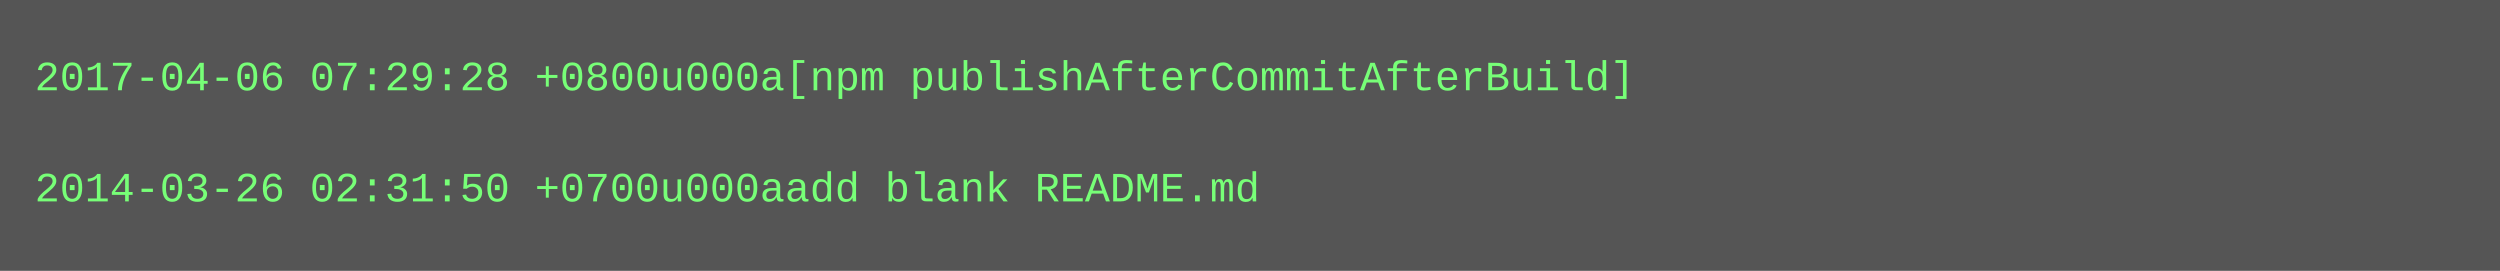
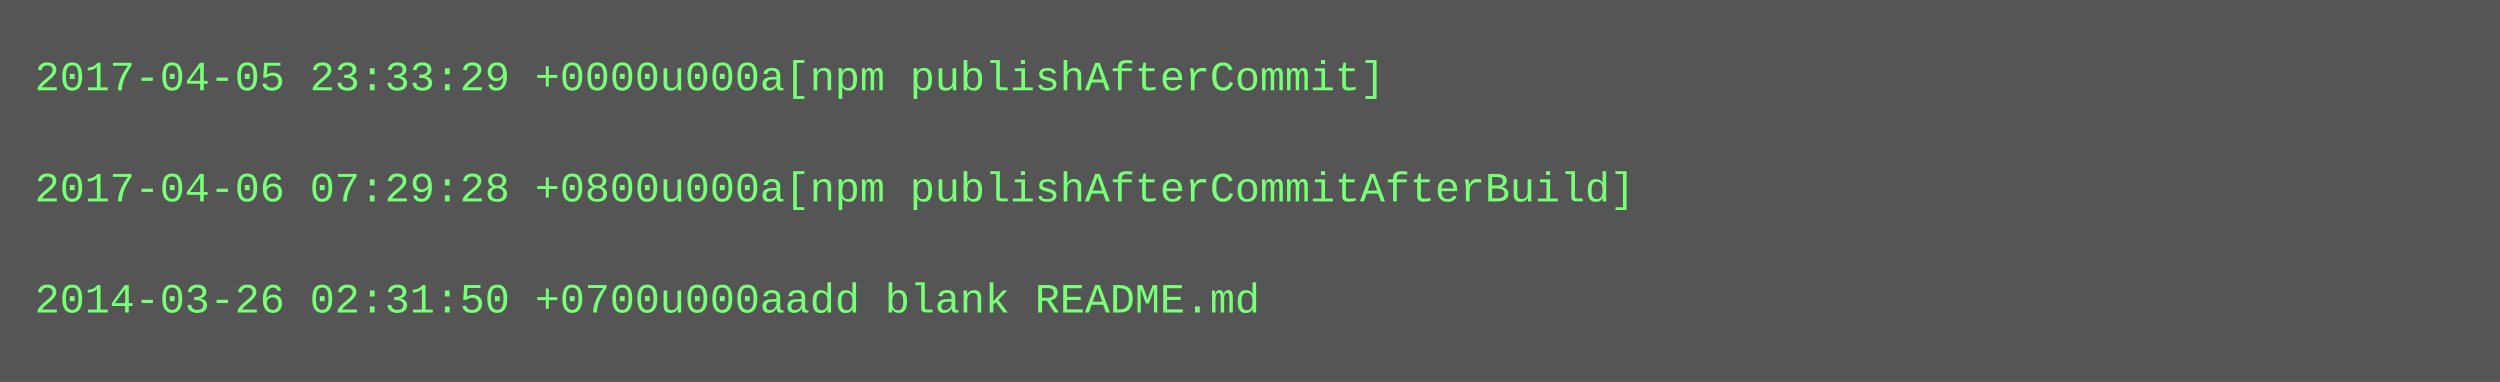
- <svg xmlns="http://www.w3.org/2000/svg" height="78" width="720">
-   <rect height="78" fill="#555" width="720" />
+ <svg xmlns="http://www.w3.org/2000/svg" height="110" width="720">
+   <rect height="110" fill="#555" width="720" />
  <text fill="#7f7" font-family="Courier New" font-size="12" xml:space="preserve">
-     <tspan x="10" y="26">2017-04-06 07:29:28 +0800u000a[npm publishAfterCommitAfterBuild]</tspan>
+     <tspan x="10" y="26">2017-04-05 23:33:29 +0000u000a[npm publishAfterCommit]</tspan>
    <tspan x="10" y="42" />
-     <tspan x="10" y="58">2014-03-26 02:31:50 +0700u000aadd blank README.md</tspan>
+     <tspan x="10" y="58">2017-04-06 07:29:28 +0800u000a[npm publishAfterCommitAfterBuild]</tspan>
+     <tspan x="10" y="74" />
+     <tspan x="10" y="90">2014-03-26 02:31:50 +0700u000aadd blank README.md</tspan>
  </text>
</svg>
